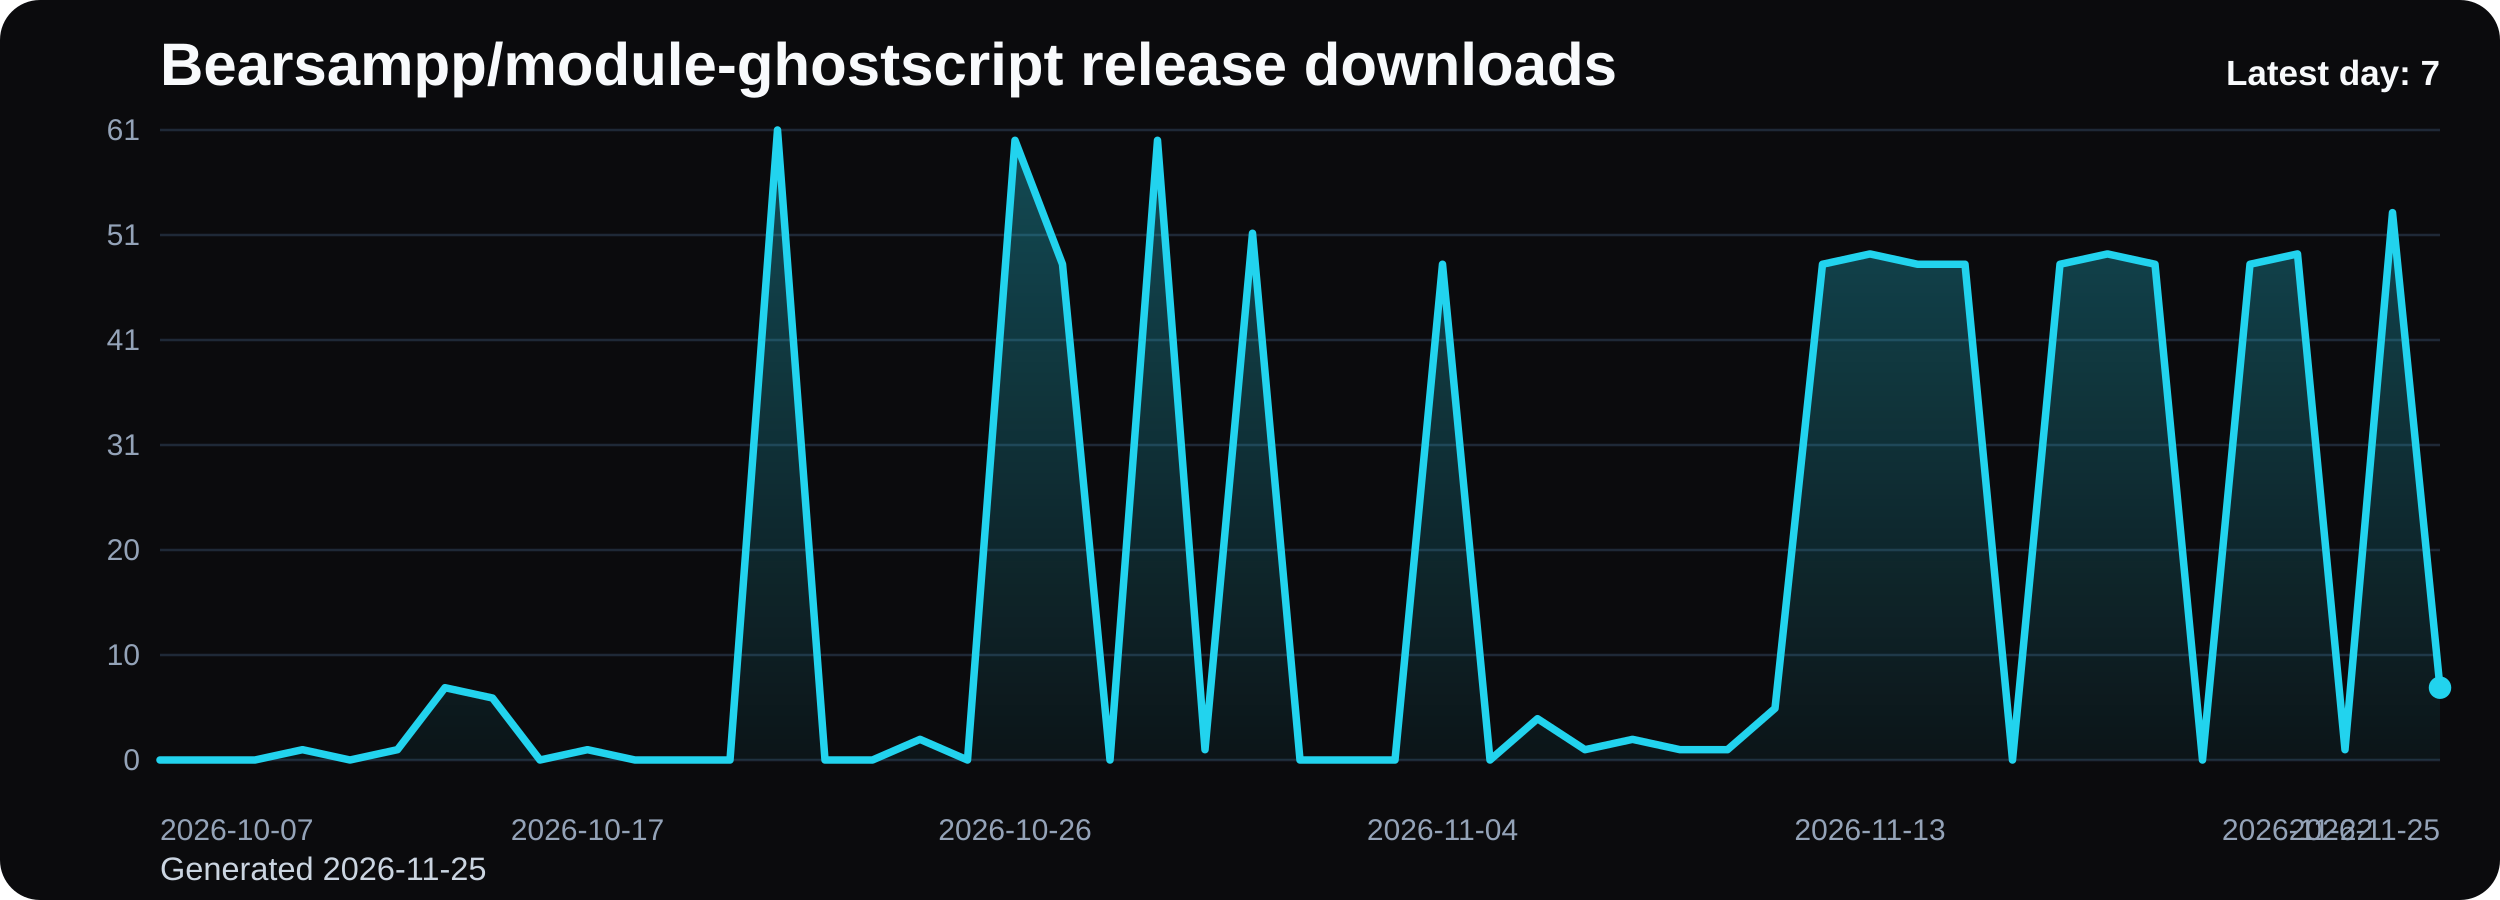
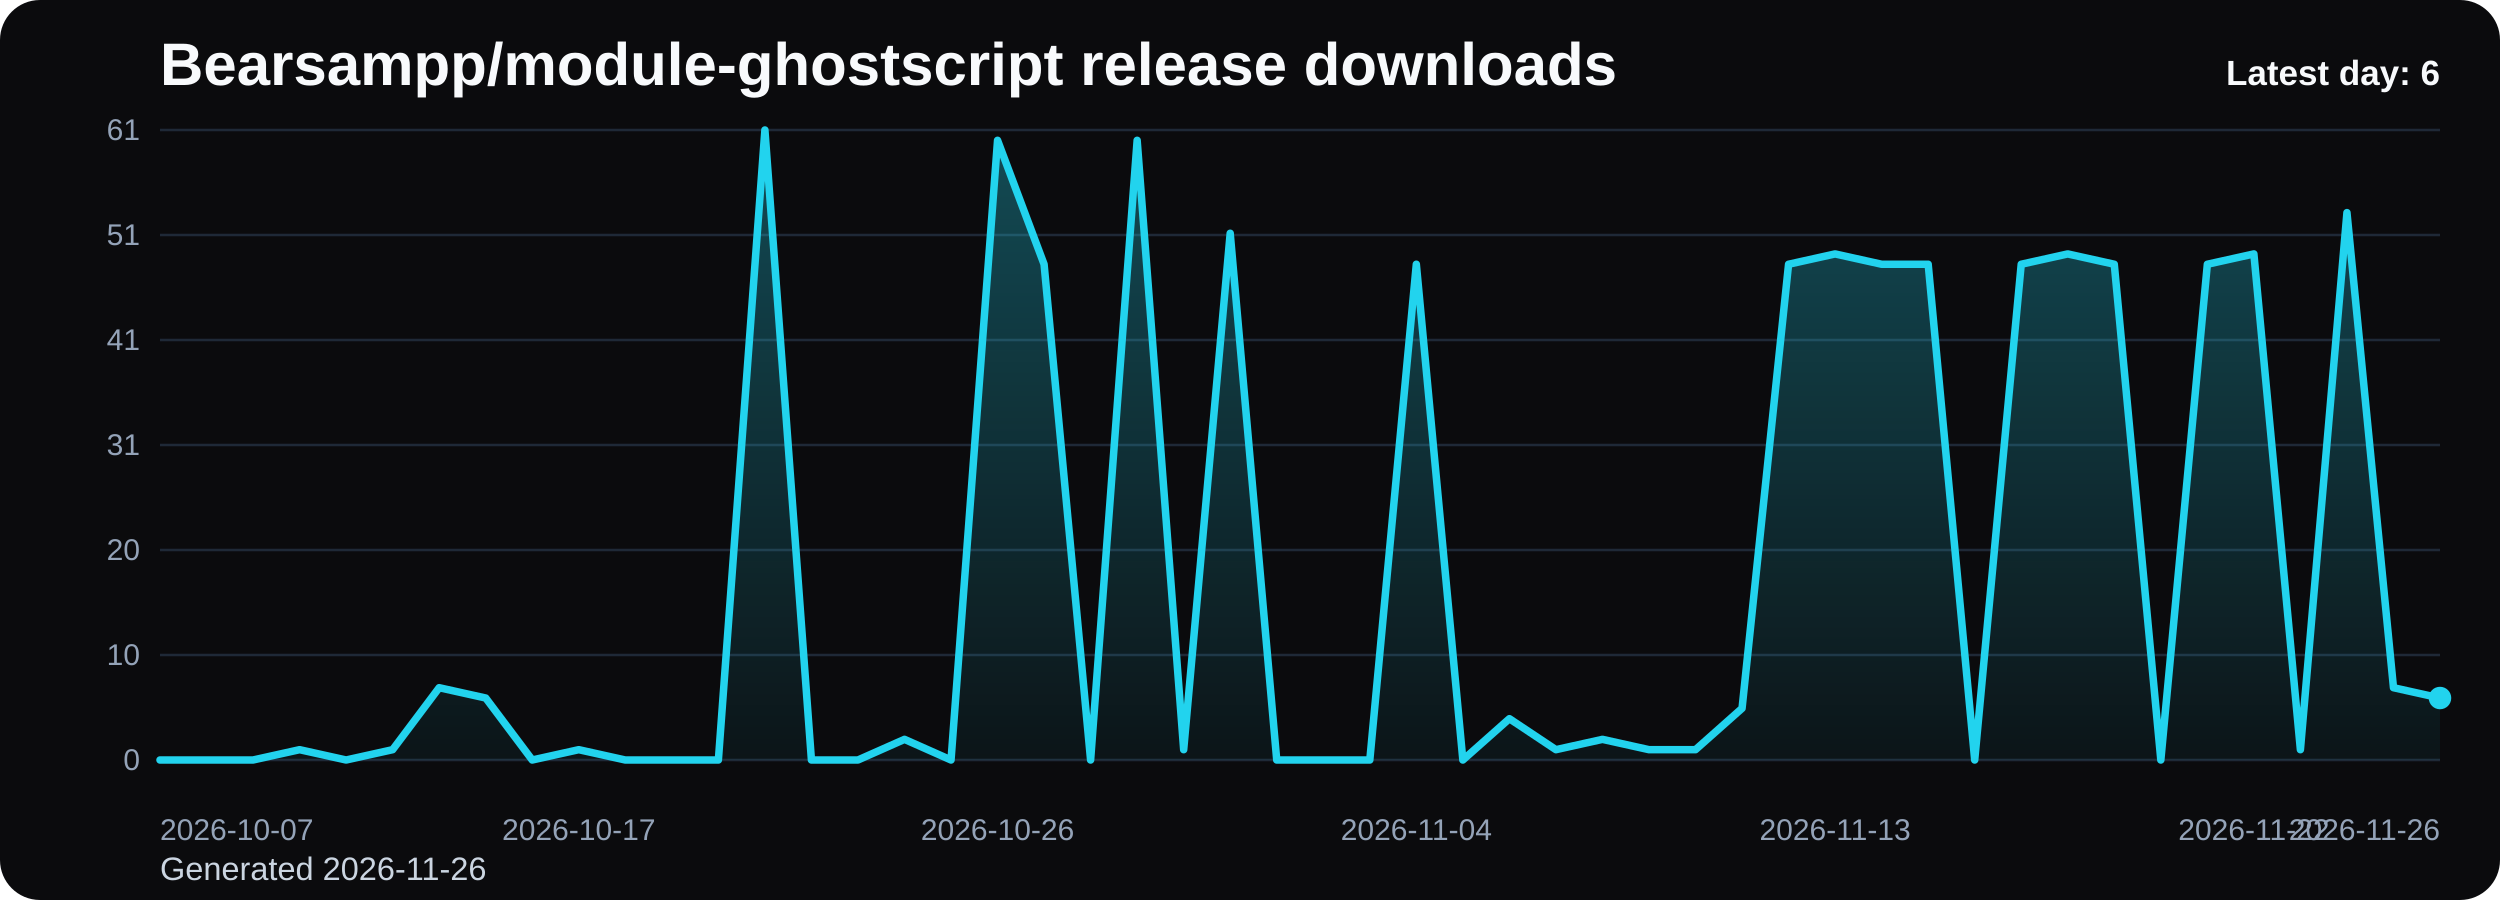
<svg xmlns="http://www.w3.org/2000/svg" viewBox="0 0 1000 360" role="img" aria-label="Bearsampp/module-ghostscript release downloads chart">
  <defs>
    <linearGradient id="fill-daily-black" x1="0" y1="0" x2="0" y2="1">
      <stop offset="0%" stop-color="#22d3ee" stop-opacity="0.32" />
      <stop offset="100%" stop-color="#22d3ee" stop-opacity="0.05" />
    </linearGradient>
    <style>
      .bg { fill: #0b0b0d; }
      .title { font: 700 24px Arial, sans-serif; fill: #f8fafc; }
      .sub { font: 400 13px Arial, sans-serif; fill: #cbd5e1; }
      .grid { stroke: #1f2937; stroke-width: 1; }
      .axis { font: 400 12px Arial, sans-serif; fill: #94a3b8; }
      .line { fill: none; stroke: #22d3ee; stroke-width: 3; stroke-linecap: round; stroke-linejoin: round; }
      .dot { fill: #22d3ee; }
      .value { font: 600 11px Arial, sans-serif; fill: #cbd5e1; }
      .latest { font: 700 14px Arial, sans-serif; fill: #f8fafc; }
    </style>
  </defs>
  <rect class="bg" x="0" y="0" width="1000" height="360" rx="16" />
  <text class="title" x="64" y="34">Bearsampp/module-ghostscript release downloads</text>
-   <text class="sub" x="64" y="352">Generated 2026-11-25</text>
+   <text class="sub" x="64" y="352">Generated 2026-11-26</text>
  <line x1="64" y1="52.00" x2="976" y2="52.00" class="grid" />
  <text x="56" y="56.00" text-anchor="end" class="axis">61</text>
  <line x1="64" y1="94.00" x2="976" y2="94.00" class="grid" />
  <text x="56" y="98.00" text-anchor="end" class="axis">51</text>
  <line x1="64" y1="136.00" x2="976" y2="136.00" class="grid" />
  <text x="56" y="140.00" text-anchor="end" class="axis">41</text>
  <line x1="64" y1="178.00" x2="976" y2="178.00" class="grid" />
  <text x="56" y="182.00" text-anchor="end" class="axis">31</text>
  <line x1="64" y1="220.00" x2="976" y2="220.00" class="grid" />
  <text x="56" y="224.00" text-anchor="end" class="axis">20</text>
  <line x1="64" y1="262.00" x2="976" y2="262.00" class="grid" />
  <text x="56" y="266.00" text-anchor="end" class="axis">10</text>
  <line x1="64" y1="304.00" x2="976" y2="304.00" class="grid" />
  <text x="56" y="308.00" text-anchor="end" class="axis">0</text>
-   <path d="M 64.00 304 L 64.00 304.00 L 83.00 304.00 L 102.00 304.00 L 121.00 299.87 L 140.00 304.00 L 159.00 299.87 L 178.00 275.08 L 197.00 279.21 L 216.00 304.00 L 235.00 299.87 L 254.00 304.00 L 273.00 304.00 L 292.00 304.00 L 311.00 52.00 L 330.00 304.00 L 349.00 304.00 L 368.00 295.74 L 387.00 304.00 L 406.00 56.13 L 425.00 105.70 L 444.00 304.00 L 463.00 56.13 L 482.00 299.87 L 501.00 93.31 L 520.00 304.00 L 539.00 304.00 L 558.00 304.00 L 577.00 105.70 L 596.00 304.00 L 615.00 287.48 L 634.00 299.87 L 653.00 295.74 L 672.00 299.87 L 691.00 299.87 L 710.00 283.34 L 729.00 105.70 L 748.00 101.57 L 767.00 105.70 L 786.00 105.70 L 805.00 304.00 L 824.00 105.70 L 843.00 101.57 L 862.00 105.70 L 881.00 304.00 L 900.00 105.70 L 919.00 101.57 L 938.00 299.87 L 957.00 85.05 L 976.00 275.08 L 976.00 304 Z" fill="url(#fill-daily-black)" />
-   <polyline class="line" points="64.00,304.00 83.00,304.00 102.00,304.00 121.00,299.87 140.00,304.00 159.00,299.87 178.00,275.08 197.00,279.21 216.00,304.00 235.00,299.87 254.00,304.00 273.00,304.00 292.00,304.00 311.00,52.00 330.00,304.00 349.00,304.00 368.00,295.74 387.00,304.00 406.00,56.13 425.00,105.70 444.00,304.00 463.00,56.13 482.00,299.87 501.00,93.31 520.00,304.00 539.00,304.00 558.00,304.00 577.00,105.70 596.00,304.00 615.00,287.48 634.00,299.87 653.00,295.74 672.00,299.87 691.00,299.87 710.00,283.34 729.00,105.70 748.00,101.57 767.00,105.70 786.00,105.70 805.00,304.00 824.00,105.70 843.00,101.57 862.00,105.70 881.00,304.00 900.00,105.70 919.00,101.57 938.00,299.87 957.00,85.05 976.00,275.08" />
-   <circle class="dot" cx="976.00" cy="275.08" r="4.5" />
+   <path d="M 64.00 304 L 64.00 304.00 L 82.61 304.00 L 101.22 304.00 L 119.84 299.87 L 138.45 304.00 L 157.06 299.87 L 175.67 275.08 L 194.29 279.21 L 212.90 304.00 L 231.51 299.87 L 250.12 304.00 L 268.73 304.00 L 287.35 304.00 L 305.96 52.00 L 324.57 304.00 L 343.18 304.00 L 361.80 295.74 L 380.41 304.00 L 399.02 56.13 L 417.63 105.70 L 436.24 304.00 L 454.86 56.13 L 473.47 299.87 L 492.08 93.31 L 510.69 304.00 L 529.31 304.00 L 547.92 304.00 L 566.53 105.70 L 585.14 304.00 L 603.76 287.48 L 622.37 299.87 L 640.98 295.74 L 659.59 299.87 L 678.20 299.87 L 696.82 283.34 L 715.43 105.70 L 734.04 101.57 L 752.65 105.70 L 771.27 105.70 L 789.88 304.00 L 808.49 105.70 L 827.10 101.57 L 845.71 105.70 L 864.33 304.00 L 882.94 105.70 L 901.55 101.57 L 920.16 299.87 L 938.78 85.05 L 957.39 275.08 L 976.00 279.21 L 976.00 304 Z" fill="url(#fill-daily-black)" />
+   <polyline class="line" points="64.00,304.00 82.61,304.00 101.22,304.00 119.84,299.87 138.45,304.00 157.06,299.87 175.67,275.08 194.29,279.21 212.90,304.00 231.51,299.87 250.12,304.00 268.73,304.00 287.35,304.00 305.96,52.00 324.57,304.00 343.18,304.00 361.80,295.74 380.41,304.00 399.02,56.13 417.63,105.70 436.24,304.00 454.86,56.13 473.47,299.87 492.08,93.31 510.69,304.00 529.31,304.00 547.92,304.00 566.53,105.70 585.14,304.00 603.76,287.48 622.37,299.87 640.98,295.74 659.59,299.87 678.20,299.87 696.82,283.34 715.43,105.70 734.04,101.57 752.65,105.70 771.27,105.70 789.88,304.00 808.49,105.70 827.10,101.57 845.71,105.70 864.33,304.00 882.94,105.70 901.55,101.57 920.16,299.87 938.78,85.05 957.39,275.08 976.00,279.21" />
+   <circle class="dot" cx="976.00" cy="279.21" r="4.5" />
  <text class="axis" x="64.00" y="336" text-anchor="start">2026-10-07</text>
-   <text class="axis" x="235.00" y="336" text-anchor="middle">2026-10-17</text>
-   <text class="axis" x="406.00" y="336" text-anchor="middle">2026-10-26</text>
-   <text class="axis" x="577.00" y="336" text-anchor="middle">2026-11-04</text>
-   <text class="axis" x="748.00" y="336" text-anchor="middle">2026-11-13</text>
-   <text class="axis" x="919.00" y="336" text-anchor="middle">2026-11-22</text>
-   <text class="axis" x="976.00" y="336" text-anchor="end">2026-11-25</text>
-   <text class="latest" x="976" y="34" text-anchor="end">Latest day: 7</text>
+   <text class="axis" x="231.51" y="336" text-anchor="middle">2026-10-17</text>
+   <text class="axis" x="399.02" y="336" text-anchor="middle">2026-10-26</text>
+   <text class="axis" x="566.53" y="336" text-anchor="middle">2026-11-04</text>
+   <text class="axis" x="734.04" y="336" text-anchor="middle">2026-11-13</text>
+   <text class="axis" x="901.55" y="336" text-anchor="middle">2026-11-22</text>
+   <text class="axis" x="976.00" y="336" text-anchor="end">2026-11-26</text>
+   <text class="latest" x="976" y="34" text-anchor="end">Latest day: 6</text>
</svg>
